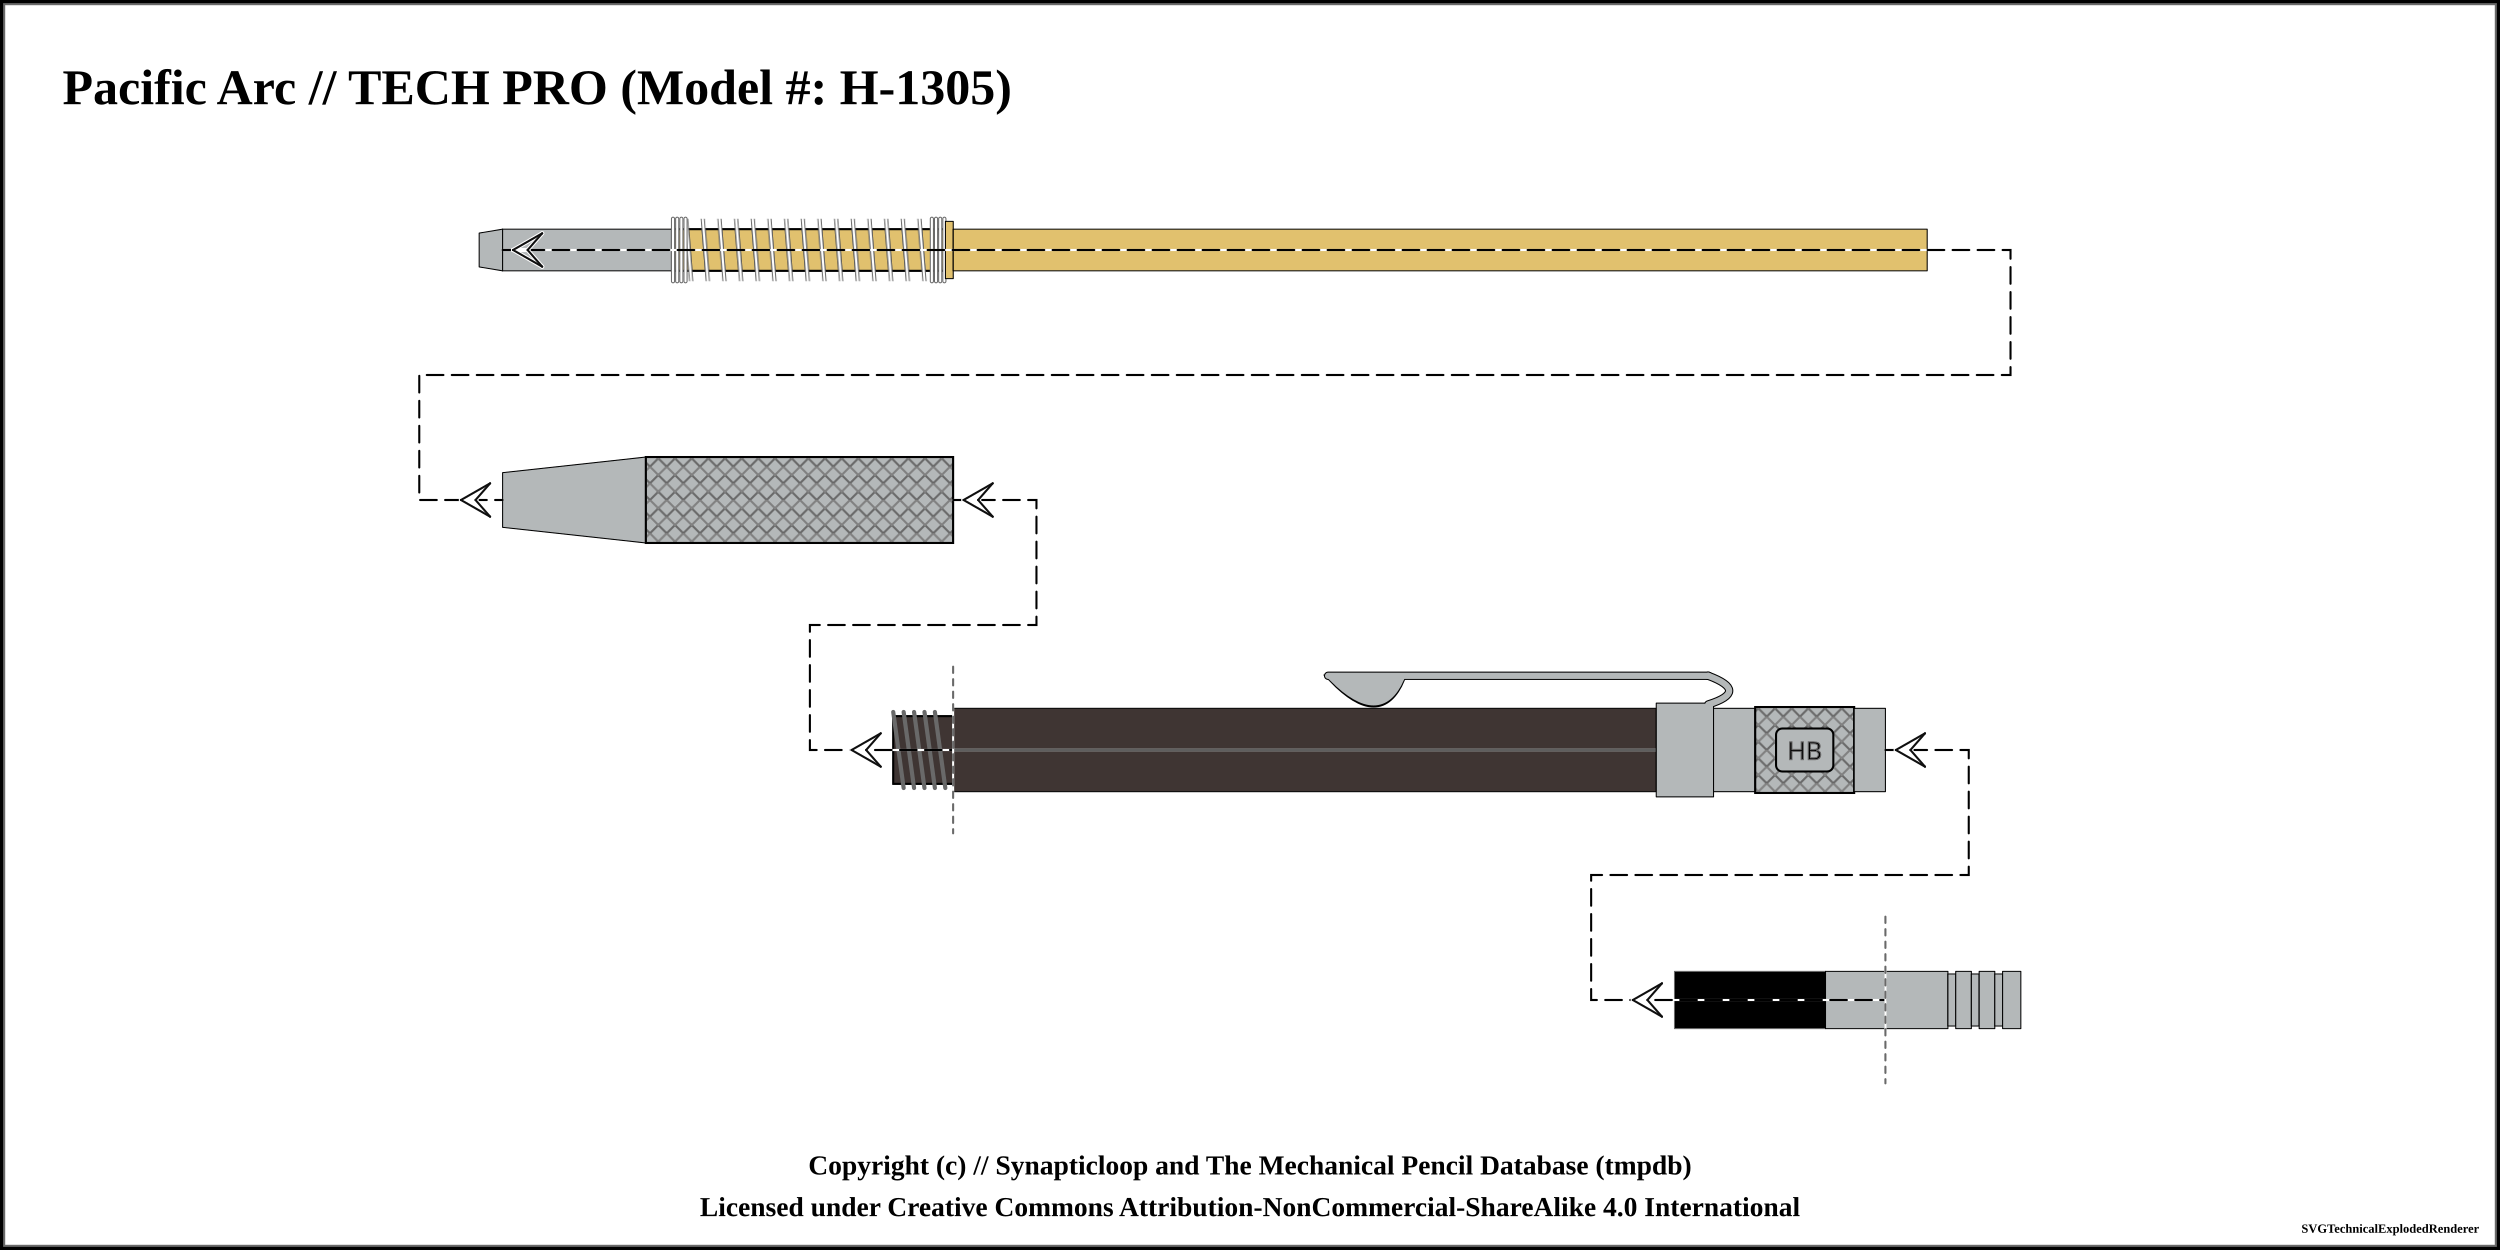
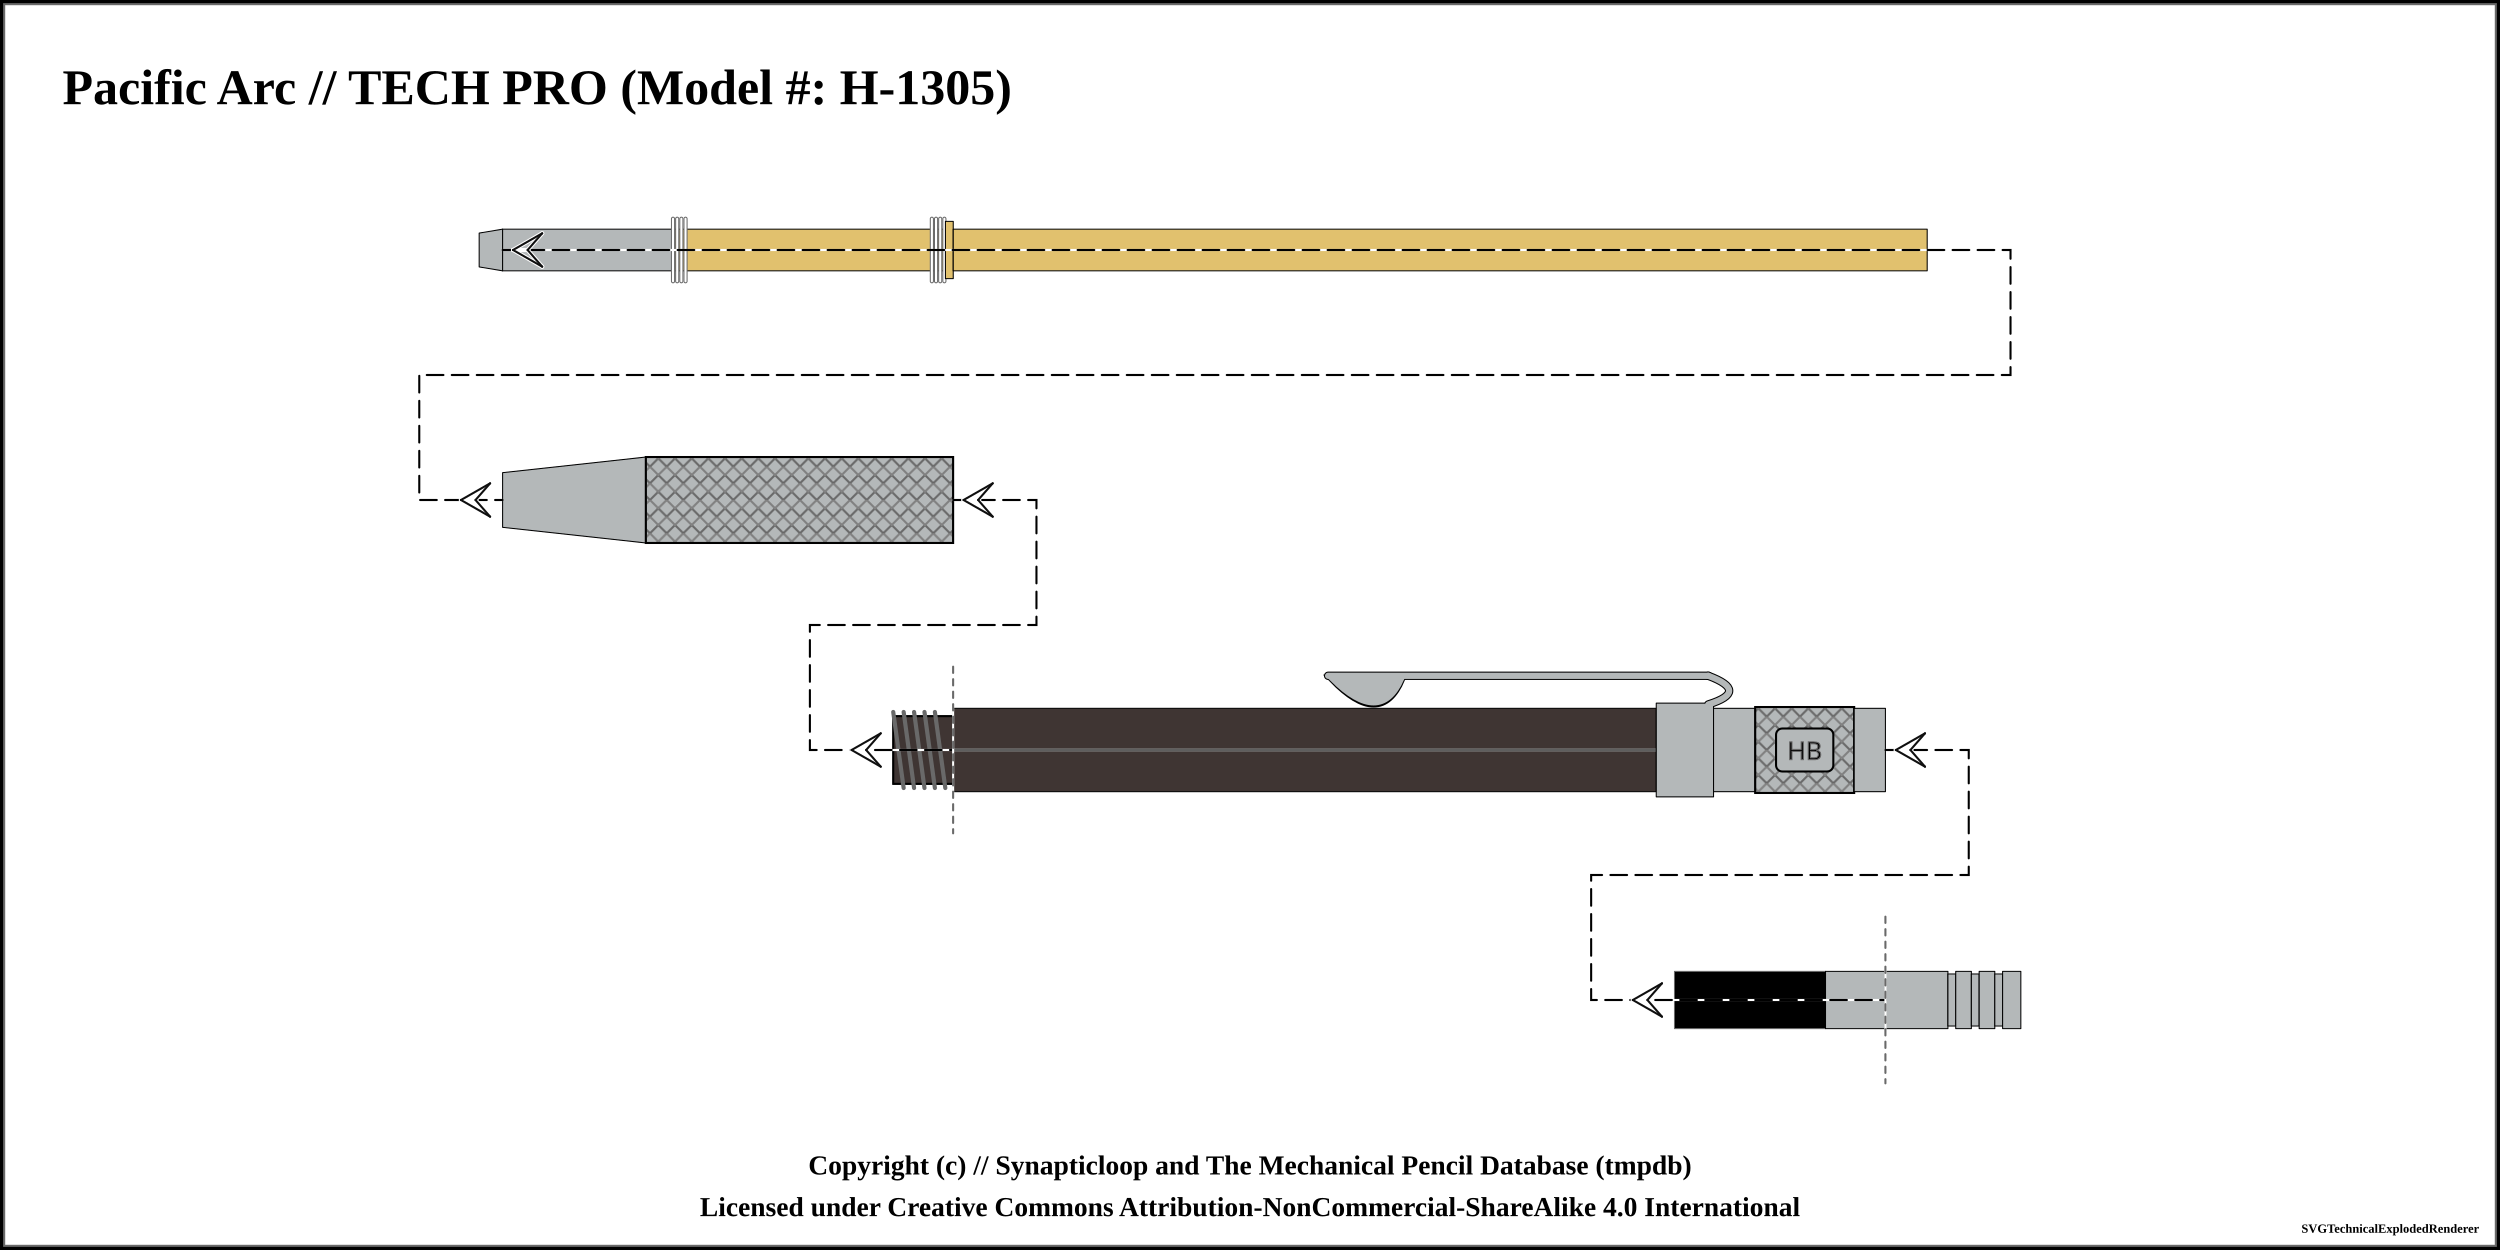
<svg xmlns="http://www.w3.org/2000/svg" width="1200" height="600">
  <pattern id="knurled-large" patternUnits="userSpaceOnUse" width="12" height="12">
    <path stroke="dimgray" stroke-linecap="round" stroke-width="1" d="M 6,6 L 12,12" />
    <path stroke="dimgray" stroke-linecap="round" stroke-width="1" d="M 6,6 L 0,12" />
    <path stroke="gray" stroke-linecap="round" stroke-width="1" d="M 6,6 L 12,0" />
    <path stroke="gray" stroke-linecap="round" stroke-width="1" d="M 6,6 L 0,0" />
  </pattern>
  <pattern id="knurled-small" patternUnits="userSpaceOnUse" width="4" height="4">
    <path stroke="dimgray" stroke-linecap="round" stroke-width="1" d="M 2,2 L 4,4" />
    <path stroke="dimgray" stroke-linecap="round" stroke-width="1" d="M 2,2 L 0,4" />
    <path stroke="gray" stroke-linecap="round" stroke-width="1" d="M 2,2 L 4,0" />
    <path stroke="gray" stroke-linecap="round" stroke-width="1" d="M 2,2 L 0,0" />
  </pattern>
  <pattern id="knurled" patternUnits="userSpaceOnUse" width="8" height="8">
    <path stroke="dimgray" stroke-linecap="round" stroke-width="1" d="M 4,4 L 8,8" />
    <path stroke="dimgray" stroke-linecap="round" stroke-width="1" d="M 4,4 L 0,8" />
    <path stroke="gray" stroke-linecap="round" stroke-width="1" d="M 4,4 L 8,0" />
    <path stroke="gray" stroke-linecap="round" stroke-width="1" d="M 4,4 L 0,0" />
  </pattern>
  <pattern id="lined" patternUnits="userSpaceOnUse" width="3" height="3">
    <path stroke="dimgray" stroke-linecap="round" stroke-width="1" d="M 0,0 L 3,0" />
  </pattern>
  <pattern id="ridged" patternUnits="userSpaceOnUse" width="3" height="3">
    <path stroke="dimgray" stroke-linecap="round" stroke-width="1" d="M 0,0 L 0,3" />
  </pattern>
-   <pattern id="spring" patternUnits="userSpaceOnUse" width="8" height="100">
-     <path stroke="dimgray" stroke-linecap="round" stroke-width="2" d="M 1,1 L 9,99" />
-     <path stroke="white" stroke-linecap="round" stroke-width="1" d="M 1,1 L 9,99" />
-   </pattern>
  <pattern id="knurled" patternUnits="userSpaceOnUse" width="8" height="8">
    <path stroke="dimgray" stroke-linecap="round" stroke-width="1" d="M 4,4 L 8,8" />
    <path stroke="dimgray" stroke-linecap="round" stroke-width="1" d="M 4,4 L 0,8" />
    <path stroke="gray" stroke-linecap="round" stroke-width="1" d="M 4,4 L 8,0" />
    <path stroke="gray" stroke-linecap="round" stroke-width="1" d="M 4,4 L 0,0" />
  </pattern>
  <rect x="0" y="0" width="1200" height="600" fill="white" stroke="black" stroke-width="4" />
  <rect x="2" y="2" width="1196" height="596" fill="white" stroke="dimgray" stroke-width="1" />
  <g transform="rotate(0 0 0)">
    <text x="30" y="50" font-size="2.0em" font-weight="bold"> Pacific Arc // TECH PRO (Model #: H-1305)</text>
    <path d="M230 111.875 L241.25 110 L241.25 130 L230 128.125 Z" stroke-width="0.5" stroke="black" stroke-linejoin="round" fill="#b4b8b9" fill-opacity="1" />
    <path d="M241.25 110 L322.55 110 L322.55 130 L241.25 130 Z" stroke-width="0.5" stroke="black" stroke-linejoin="round" fill="#b4b8b9" fill-opacity="1" />
    <path d="M322.55 110 L453.8 110 L453.8 130 L322.55 130 Z" stroke-width="0.5" stroke="black" stroke-linejoin="round" fill="#e1c16e" fill-opacity="1" />
-     <path d="M322.55 110 L453.8 110 L453.8 130 L322.55 130 Z" stroke-width="1.0" stroke="black" fill="url(#spring)" />
    <rect x="327.55" y="105" width="121.25" height="30" stroke-width="0.0" stroke="black" fill="url(#spring)" />
    <line x1="323.05" y1="105" x2="323.05" y2="135" stroke="dimgray" stroke-linecap="round" stroke-width="2" />
    <line x1="323.05" y1="105" x2="323.05" y2="135" stroke="white" stroke-linecap="round" stroke-width="1" />
    <line x1="453.3" y1="105" x2="453.3" y2="135" stroke="dimgray" stroke-linecap="round" stroke-width="2" />
    <line x1="453.3" y1="105" x2="453.3" y2="135" stroke="white" stroke-linecap="round" stroke-width="1" />
    <line x1="325.05" y1="105" x2="325.05" y2="135" stroke="dimgray" stroke-linecap="round" stroke-width="2" />
    <line x1="325.05" y1="105" x2="325.05" y2="135" stroke="white" stroke-linecap="round" stroke-width="1" />
    <line x1="451.3" y1="105" x2="451.3" y2="135" stroke="dimgray" stroke-linecap="round" stroke-width="2" />
    <line x1="451.3" y1="105" x2="451.3" y2="135" stroke="white" stroke-linecap="round" stroke-width="1" />
    <line x1="327.05" y1="105" x2="327.05" y2="135" stroke="dimgray" stroke-linecap="round" stroke-width="2" />
    <line x1="327.05" y1="105" x2="327.05" y2="135" stroke="white" stroke-linecap="round" stroke-width="1" />
    <line x1="449.3" y1="105" x2="449.3" y2="135" stroke="dimgray" stroke-linecap="round" stroke-width="2" />
    <line x1="449.3" y1="105" x2="449.3" y2="135" stroke="white" stroke-linecap="round" stroke-width="1" />
    <line x1="329.05" y1="105" x2="329.05" y2="135" stroke="dimgray" stroke-linecap="round" stroke-width="2" />
    <line x1="329.05" y1="105" x2="329.05" y2="135" stroke="white" stroke-linecap="round" stroke-width="1" />
    <line x1="447.3" y1="105" x2="447.3" y2="135" stroke="dimgray" stroke-linecap="round" stroke-width="2" />
    <line x1="447.3" y1="105" x2="447.3" y2="135" stroke="white" stroke-linecap="round" stroke-width="1" />
    <path d="M453.8 106.25 L457.55 106.25 L457.55 133.75 L453.8 133.75 Z" stroke-width="0.5" stroke="black" stroke-linejoin="round" fill="#e1c16e" fill-opacity="1" />
    <path d="M457.55 110 L925.05 110 L925.05 130 L457.55 130 Z" stroke-width="0.5" stroke="black" stroke-linejoin="round" fill="#e1c16e" fill-opacity="1" />
    <path d="M241.25 226.875 L310 219.375 L310 260.625 L241.25 253.125 Z" stroke-width="0.5" stroke="black" stroke-linejoin="round" fill="#b4b8b9" fill-opacity="1" />
    <path d="M310 219.375 L457.5 219.375 L457.5 260.625 L310 260.625 Z" stroke-width="0.5" stroke="black" stroke-linejoin="round" fill="#b4b8b9" fill-opacity="1" />
    <path d="M310 219.375 L457.5 219.375 L457.5 260.625 L310 260.625 Z" stroke-width="1.0" stroke="black" fill="url(#knurled)" />
    <path d="M428.75 343.75 L457.5 343.75 L457.5 376.25 L428.75 376.25 Z" stroke-width="0.5" stroke="black" stroke-linejoin="round" fill="#3f3533" fill-opacity="1" />
    <path d="M428.75 343.75 L457.5 343.75 L457.5 376.25 L428.75 376.25 Z" stroke-width="1.0" stroke="black" fill="url(#threaded)" />
    <line x1="428.75" y1="341.75" x2="433.75" y2="378.25" stroke="dimgray" stroke-linecap="round" stroke-width="2" />
    <line x1="428.75" y1="341.75" x2="433.75" y2="378.25" stroke="[object Object]" stroke-linecap="round" stroke-width="1" />
    <line x1="433.75" y1="341.75" x2="438.75" y2="378.25" stroke="dimgray" stroke-linecap="round" stroke-width="2" />
    <line x1="433.75" y1="341.75" x2="438.75" y2="378.25" stroke="[object Object]" stroke-linecap="round" stroke-width="1" />
    <line x1="438.75" y1="341.75" x2="443.75" y2="378.25" stroke="dimgray" stroke-linecap="round" stroke-width="2" />
    <line x1="438.75" y1="341.75" x2="443.75" y2="378.25" stroke="[object Object]" stroke-linecap="round" stroke-width="1" />
    <line x1="443.75" y1="341.75" x2="448.75" y2="378.25" stroke="dimgray" stroke-linecap="round" stroke-width="2" />
    <line x1="443.75" y1="341.75" x2="448.75" y2="378.25" stroke="[object Object]" stroke-linecap="round" stroke-width="1" />
    <line x1="448.75" y1="341.75" x2="453.75" y2="378.25" stroke="dimgray" stroke-linecap="round" stroke-width="2" />
    <line x1="448.75" y1="341.75" x2="453.75" y2="378.25" stroke="[object Object]" stroke-linecap="round" stroke-width="1" />
    <path d="M457.5 340 L795 340 L795 380 L457.5 380 Z" stroke-width="0.5" stroke="black" stroke-linejoin="round" fill="#3f3533" fill-opacity="1" />
    <line x1="457.5" y1="360" x2="795" y2="360" stroke-width="1.5" stroke="gray" fill="gray" stroke-opacity="1.0" />
    <line x1="457.5" y1="360" x2="795" y2="360" stroke-width="0.5" stroke="black" fill="none" stroke-opacity="0.5" />
    <path d="M639.75 325.875 Q662.5 349.375 672.5 325.875 Z" stroke-width="4" stroke="black" fill="dimgray" stroke-linecap="round" />
    <line x1="637.5" y1="324.375" x2="820" y2="324.375" stroke-width="4" stroke="black" fill="dimgray" stroke-linecap="round" />
    <path d="M820 324.375 Q840 331.875 820 338.125" stroke-width="4" stroke="black" fill="none" stroke-linecap="round" />
    <path d="M795 337.5 L822.5 337.5 L822.5 382.5 L795 382.5 Z" stroke-width="0.5" stroke="black" stroke-linejoin="round" fill="#b4b8b9" fill-opacity="1" />
    <path d="M639.75 325.875 Q662.5 348.375 672.5 325.875 Z" stroke-width="3" stroke="#b4b8b9" fill="#b4b8b9" stroke-linecap="round" />
    <line x1="637.5" y1="324.375" x2="820" y2="324.375" stroke-width="3" stroke="#b4b8b9" fill="#b4b8b9" stroke-linecap="round" />
    <path d="M820 324.375 Q840 331.875 820 338.125" stroke-width="3" stroke="#b4b8b9" fill="none" stroke-linecap="round" />
    <path d="M822.5 340 L842.5 340 L842.5 380 L822.5 380 Z" stroke-width="0.5" stroke="black" stroke-linejoin="round" fill="#b4b8b9" fill-opacity="1" />
    <path d="M842.5 339.375 L890 339.375 L890 380.625 L842.5 380.625 Z" stroke-width="0.5" stroke="black" stroke-linejoin="round" fill="#b4b8b9" fill-opacity="1" />
    <path d="M842.5 339.375 L890 339.375 L890 380.625 L842.5 380.625 Z" stroke-width="1.0" stroke="black" fill="url(#knurled)" />
    <rect x="852.5" y="349.688" width="27.5" height="20.625" rx="3" ry="3" stroke-width="1" stroke="black" fill="#b4b8b9" />
    <text x="866.25" y="360" text-anchor="middle" dominant-baseline="central">
      <tspan stroke="dimgray" stroke-width="0.5" font-family="sans-serif" fill="black" textLength="{this.width * 5 - 24}"> HB</tspan>
    </text>
    <path d="M890 340 L905 340 L905 380 L890 380 Z" stroke-width="0.5" stroke="black" stroke-linejoin="round" fill="#b4b8b9" fill-opacity="1" />
    <path d="M803.75 466.25 L876.25 466.25 L876.25 493.75 L803.75 493.75 Z" stroke-width="0.5" stroke="dimgray" stroke-linejoin="round" fill="black" fill-opacity="1" />
    <path d="M876.25 466.25 L905 466.25 L905 493.75 L876.25 493.75 Z" stroke-width="0.5" stroke="black" stroke-linejoin="round" fill="#b4b8b9" fill-opacity="1" />
    <path d="M905 466.25 L935 466.25 L935 493.75 L905 493.75 Z" stroke-width="0.5" stroke="black" stroke-linejoin="round" fill="#b4b8b9" fill-opacity="1" />
    <path d="M935 467.5 L938.75 467.5 L938.75 492.5 L935 492.5 Z" stroke-width="0.5" stroke="black" stroke-linejoin="round" fill="#b4b8b9" fill-opacity="1" />
    <path d="M938.75 466.25 L946.25 466.25 L946.25 493.75 L938.75 493.75 Z" stroke-width="0.5" stroke="black" stroke-linejoin="round" fill="#b4b8b9" fill-opacity="1" />
    <path d="M946.25 467.5 L950 467.5 L950 492.5 L946.25 492.5 Z" stroke-width="0.5" stroke="black" stroke-linejoin="round" fill="#b4b8b9" fill-opacity="1" />
    <path d="M950 466.25 L957.5 466.25 L957.5 493.75 L950 493.75 Z" stroke-width="0.5" stroke="black" stroke-linejoin="round" fill="#b4b8b9" fill-opacity="1" />
    <path d="M957.5 467.5 L961.25 467.5 L961.25 492.5 L957.5 492.5 Z" stroke-width="0.5" stroke="black" stroke-linejoin="round" fill="#b4b8b9" fill-opacity="1" />
    <path d="M961.25 466.25 L970 466.25 L970 493.75 L961.25 493.75 Z" stroke-width="0.5" stroke="black" stroke-linejoin="round" fill="#b4b8b9" fill-opacity="1" />
    <path d="M 241.25 120 L 965.05 120 L 965.05 180 L 201.25 180 L 201.25 240 L 241.25 240 " fill="none" stroke="white" stroke-width="1" stroke-linecap="round" />
    <path d="M 241.25 120 L 965.05 120 L 965.05 180 L 201.25 180 L 201.25 240 L 241.25 240 " fill="none" stroke="black" stroke-width="1" stroke-dasharray="8,4" stroke-linecap="round" />
    <line x1="246.25" y1="120" x2="253.25" y2="120" stroke-linecap="round" stroke="#ffffff" stroke-width="2.0" />
    <line x1="246.25" y1="120" x2="260.25" y2="112" stroke-linecap="round" stroke="#ffffff" stroke-width="2.0" />
    <line x1="260.25" y1="112" x2="253.25" y2="120" stroke-linecap="round" stroke="#ffffff" stroke-width="2.0" />
    <line x1="246.25" y1="120" x2="260.25" y2="128" stroke-linecap="round" stroke="#ffffff" stroke-width="2.0" />
    <line x1="260.25" y1="128" x2="253.25" y2="120" stroke-linecap="round" stroke="#ffffff" stroke-width="2.0" />
    <line x1="246.25" y1="120" x2="260.25" y2="112" stroke-linecap="round" stroke="#0f0f0f" stroke-width="1.0" />
    <line x1="260.25" y1="112" x2="253.25" y2="120" stroke-linecap="round" stroke="#0f0f0f" stroke-width="1.0" />
    <line x1="246.25" y1="120" x2="260.25" y2="128" stroke-linecap="round" stroke="#0f0f0f" stroke-width="1.0" />
    <line x1="260.25" y1="128" x2="253.25" y2="120" stroke-linecap="round" stroke="#0f0f0f" stroke-width="1.0" />
    <line x1="221.25" y1="240" x2="228.25" y2="240" stroke-linecap="round" stroke="#ffffff" stroke-width="2.0" />
    <line x1="221.25" y1="240" x2="235.25" y2="232" stroke-linecap="round" stroke="#ffffff" stroke-width="2.0" />
    <line x1="235.25" y1="232" x2="228.25" y2="240" stroke-linecap="round" stroke="#ffffff" stroke-width="2.0" />
    <line x1="221.25" y1="240" x2="235.25" y2="248" stroke-linecap="round" stroke="#ffffff" stroke-width="2.0" />
    <line x1="235.25" y1="248" x2="228.25" y2="240" stroke-linecap="round" stroke="#ffffff" stroke-width="2.0" />
    <line x1="221.25" y1="240" x2="235.25" y2="232" stroke-linecap="round" stroke="#0f0f0f" stroke-width="1.0" />
    <line x1="235.25" y1="232" x2="228.25" y2="240" stroke-linecap="round" stroke="#0f0f0f" stroke-width="1.0" />
    <line x1="221.25" y1="240" x2="235.25" y2="248" stroke-linecap="round" stroke="#0f0f0f" stroke-width="1.0" />
    <line x1="235.25" y1="248" x2="228.25" y2="240" stroke-linecap="round" stroke="#0f0f0f" stroke-width="1.0" />
    <path d="M 457.5 240 L 497.5 240 L 497.5 300 L 388.75 300 L 388.75 360 L 457.5 360 " fill="none" stroke="white" stroke-width="1" stroke-linecap="round" />
    <path d="M 457.5 240 L 497.5 240 L 497.5 300 L 388.75 300 L 388.75 360 L 457.5 360 " fill="none" stroke="black" stroke-width="1" stroke-dasharray="8,4" stroke-linecap="round" />
    <line x1="462.5" y1="240" x2="469.5" y2="240" stroke-linecap="round" stroke="#ffffff" stroke-width="2.0" />
    <line x1="462.5" y1="240" x2="476.5" y2="232" stroke-linecap="round" stroke="#ffffff" stroke-width="2.0" />
    <line x1="476.5" y1="232" x2="469.5" y2="240" stroke-linecap="round" stroke="#ffffff" stroke-width="2.0" />
    <line x1="462.5" y1="240" x2="476.5" y2="248" stroke-linecap="round" stroke="#ffffff" stroke-width="2.0" />
    <line x1="476.5" y1="248" x2="469.5" y2="240" stroke-linecap="round" stroke="#ffffff" stroke-width="2.0" />
    <line x1="462.5" y1="240" x2="476.5" y2="232" stroke-linecap="round" stroke="#0f0f0f" stroke-width="1.0" />
    <line x1="476.5" y1="232" x2="469.5" y2="240" stroke-linecap="round" stroke="#0f0f0f" stroke-width="1.0" />
    <line x1="462.5" y1="240" x2="476.5" y2="248" stroke-linecap="round" stroke="#0f0f0f" stroke-width="1.0" />
    <line x1="476.5" y1="248" x2="469.5" y2="240" stroke-linecap="round" stroke="#0f0f0f" stroke-width="1.0" />
    <line x1="408.75" y1="360" x2="415.75" y2="360" stroke-linecap="round" stroke="#ffffff" stroke-width="2.0" />
    <line x1="408.75" y1="360" x2="422.75" y2="352" stroke-linecap="round" stroke="#ffffff" stroke-width="2.0" />
    <line x1="422.75" y1="352" x2="415.75" y2="360" stroke-linecap="round" stroke="#ffffff" stroke-width="2.0" />
    <line x1="408.75" y1="360" x2="422.75" y2="368" stroke-linecap="round" stroke="#ffffff" stroke-width="2.0" />
    <line x1="422.75" y1="368" x2="415.75" y2="360" stroke-linecap="round" stroke="#ffffff" stroke-width="2.0" />
    <line x1="408.75" y1="360" x2="422.75" y2="352" stroke-linecap="round" stroke="#0f0f0f" stroke-width="1.0" />
    <line x1="422.75" y1="352" x2="415.75" y2="360" stroke-linecap="round" stroke="#0f0f0f" stroke-width="1.0" />
    <line x1="408.75" y1="360" x2="422.75" y2="368" stroke-linecap="round" stroke="#0f0f0f" stroke-width="1.0" />
    <line x1="422.75" y1="368" x2="415.75" y2="360" stroke-linecap="round" stroke="#0f0f0f" stroke-width="1.0" />
    <line x1="457.5" y1="320" x2="457.5" y2="400" stroke="white" stroke-linecap="round" stroke-width="1" />
    <line x1="457.5" y1="320" x2="457.5" y2="400" stroke="dimgray" stroke-linecap="round" stroke-dasharray="3,3" stroke-width="1" />
    <path d="M 905 360 L 945 360 L 945 420 L 763.75 420 L 763.75 480 L 905 480 " fill="none" stroke="white" stroke-width="1" stroke-linecap="round" />
    <path d="M 905 360 L 945 360 L 945 420 L 763.75 420 L 763.75 480 L 905 480 " fill="none" stroke="black" stroke-width="1" stroke-dasharray="8,4" stroke-linecap="round" />
    <line x1="910" y1="360" x2="917" y2="360" stroke-linecap="round" stroke="#ffffff" stroke-width="2.0" />
    <line x1="910" y1="360" x2="924" y2="352" stroke-linecap="round" stroke="#ffffff" stroke-width="2.0" />
    <line x1="924" y1="352" x2="917" y2="360" stroke-linecap="round" stroke="#ffffff" stroke-width="2.0" />
    <line x1="910" y1="360" x2="924" y2="368" stroke-linecap="round" stroke="#ffffff" stroke-width="2.0" />
    <line x1="924" y1="368" x2="917" y2="360" stroke-linecap="round" stroke="#ffffff" stroke-width="2.0" />
    <line x1="910" y1="360" x2="924" y2="352" stroke-linecap="round" stroke="#0f0f0f" stroke-width="1.0" />
    <line x1="924" y1="352" x2="917" y2="360" stroke-linecap="round" stroke="#0f0f0f" stroke-width="1.0" />
    <line x1="910" y1="360" x2="924" y2="368" stroke-linecap="round" stroke="#0f0f0f" stroke-width="1.0" />
    <line x1="924" y1="368" x2="917" y2="360" stroke-linecap="round" stroke="#0f0f0f" stroke-width="1.0" />
    <line x1="783.75" y1="480" x2="790.75" y2="480" stroke-linecap="round" stroke="#ffffff" stroke-width="2.0" />
    <line x1="783.75" y1="480" x2="797.75" y2="472" stroke-linecap="round" stroke="#ffffff" stroke-width="2.0" />
    <line x1="797.75" y1="472" x2="790.75" y2="480" stroke-linecap="round" stroke="#ffffff" stroke-width="2.0" />
    <line x1="783.75" y1="480" x2="797.75" y2="488" stroke-linecap="round" stroke="#ffffff" stroke-width="2.0" />
    <line x1="797.75" y1="488" x2="790.75" y2="480" stroke-linecap="round" stroke="#ffffff" stroke-width="2.0" />
    <line x1="783.75" y1="480" x2="797.75" y2="472" stroke-linecap="round" stroke="#0f0f0f" stroke-width="1.0" />
    <line x1="797.75" y1="472" x2="790.75" y2="480" stroke-linecap="round" stroke="#0f0f0f" stroke-width="1.0" />
    <line x1="783.75" y1="480" x2="797.75" y2="488" stroke-linecap="round" stroke="#0f0f0f" stroke-width="1.0" />
    <line x1="797.75" y1="488" x2="790.75" y2="480" stroke-linecap="round" stroke="#0f0f0f" stroke-width="1.0" />
    <line x1="905" y1="440" x2="905" y2="520" stroke="white" stroke-linecap="round" stroke-width="1" />
    <line x1="905" y1="440" x2="905" y2="520" stroke="dimgray" stroke-linecap="round" stroke-dasharray="3,3" stroke-width="1" />
  </g>
  <text x="50%" y="560" font-size="1.1em" font-weight="bold" text-anchor="middle" dominant-baseline="middle">Copyright (c) // Synapticloop and The Mechanical Pencil Database (tmpdb)</text>
  <text x="50%" y="580" font-size="1.1em" font-weight="bold" text-anchor="middle" dominant-baseline="middle">Licensed under Creative Commons Attribution-NonCommercial-ShareAlike 4.0 International</text>
  <text x="1190" y="590" font-size="0.5em" font-weight="bold" text-anchor="end" dominant-baseline="middle">SVGTechnicalExplodedRenderer</text>
</svg>
